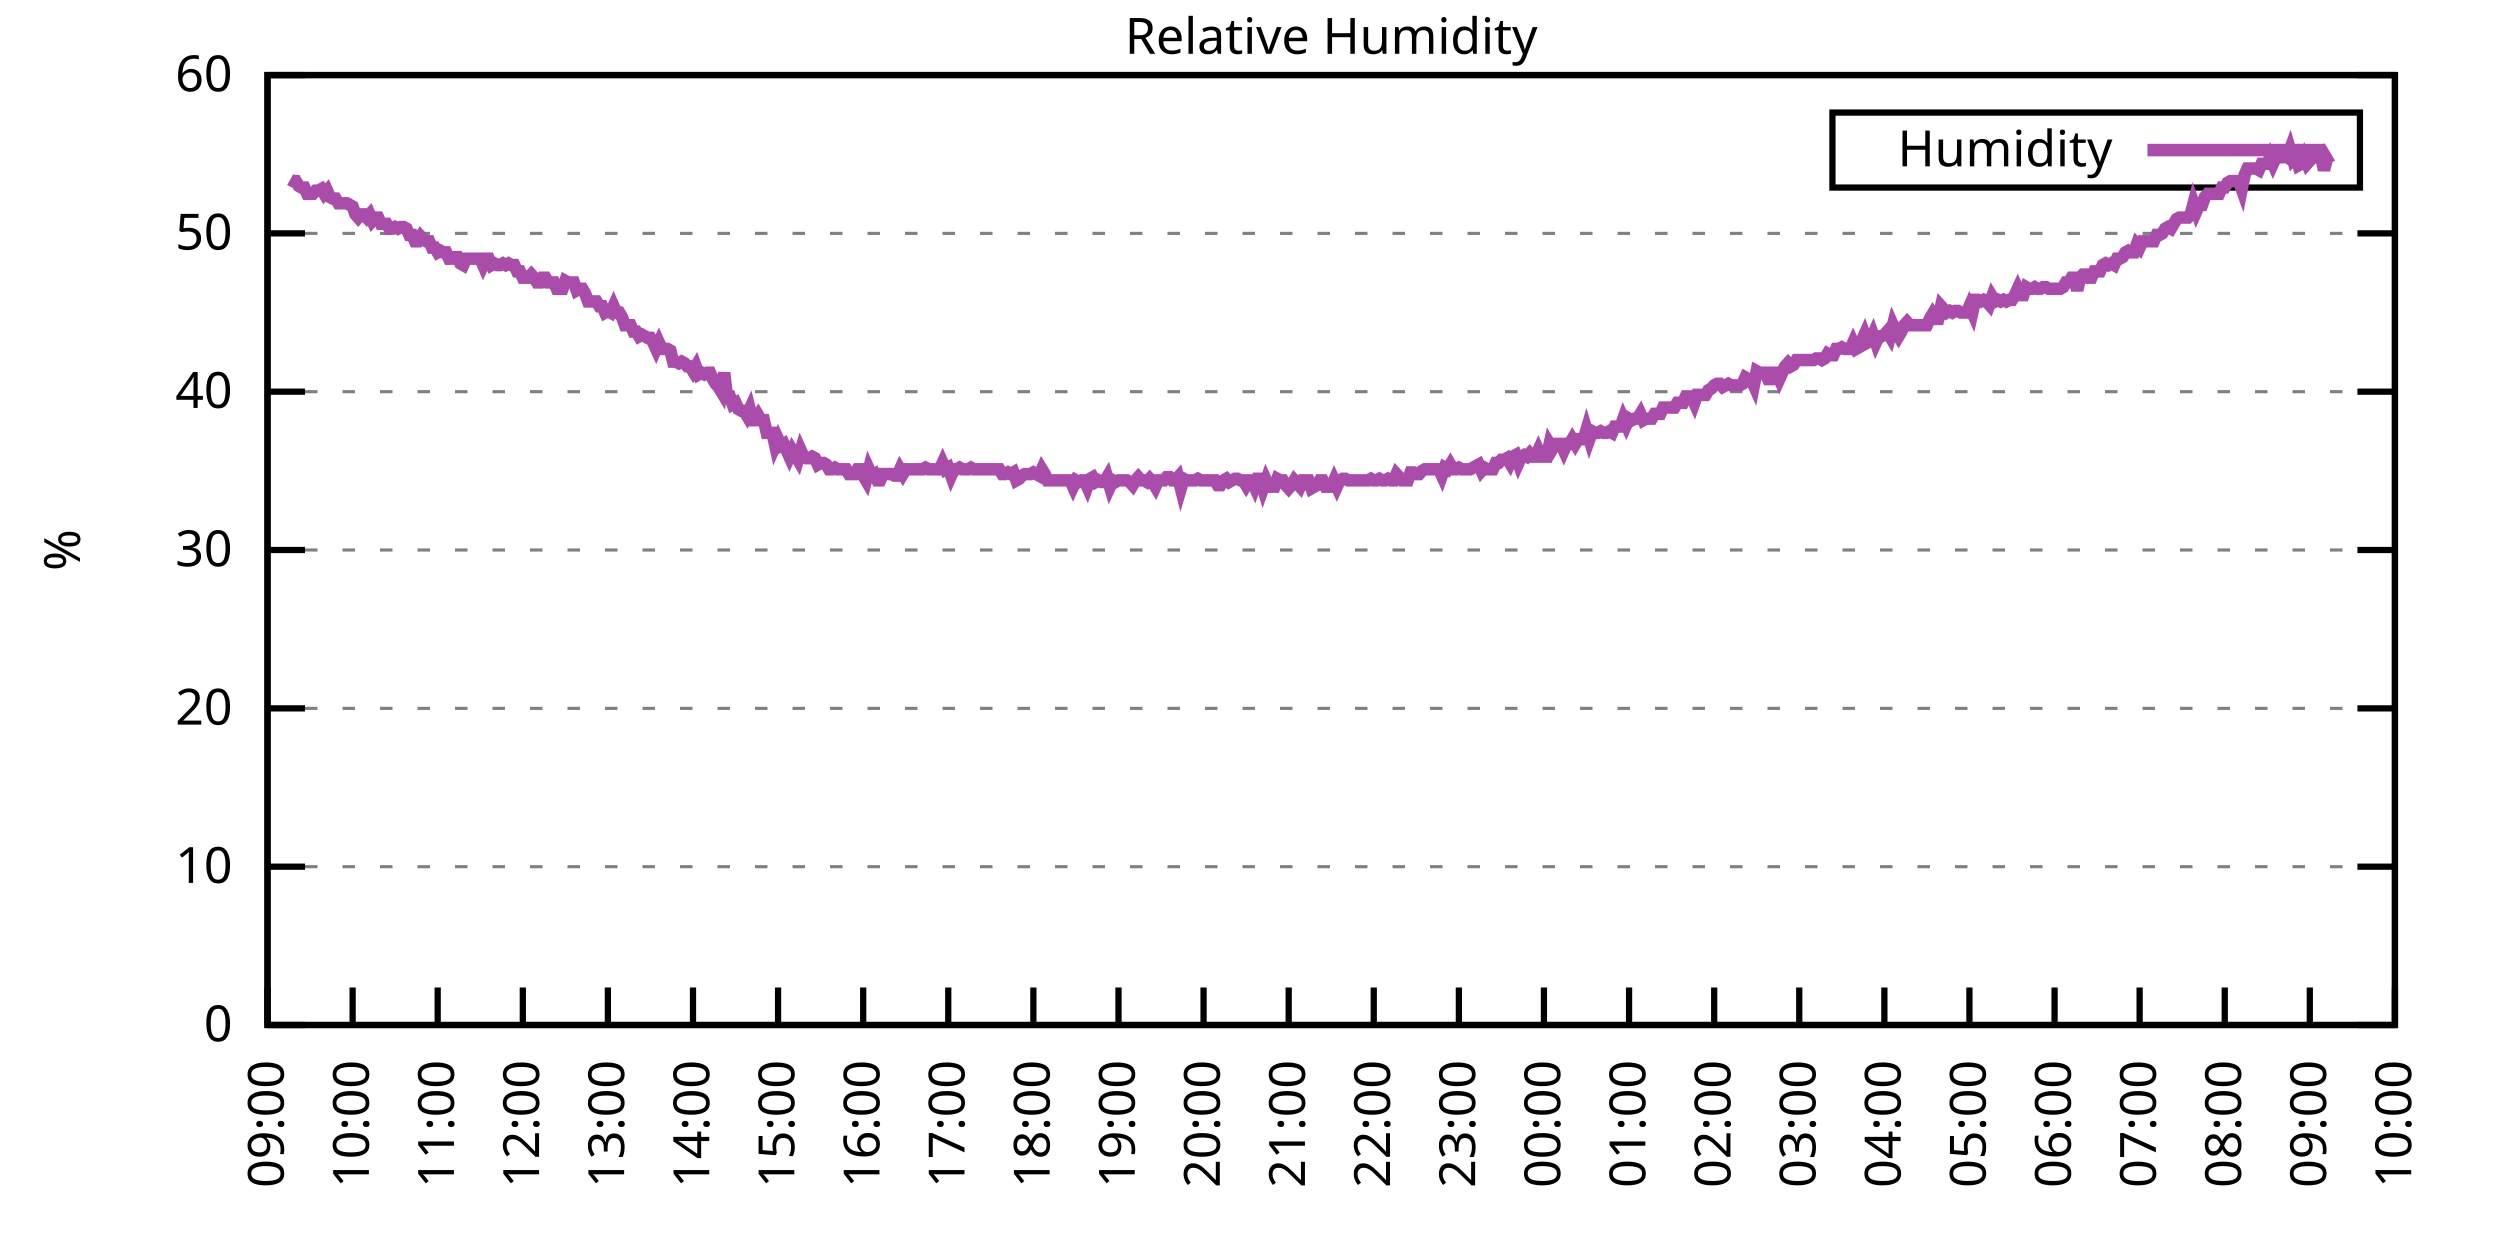
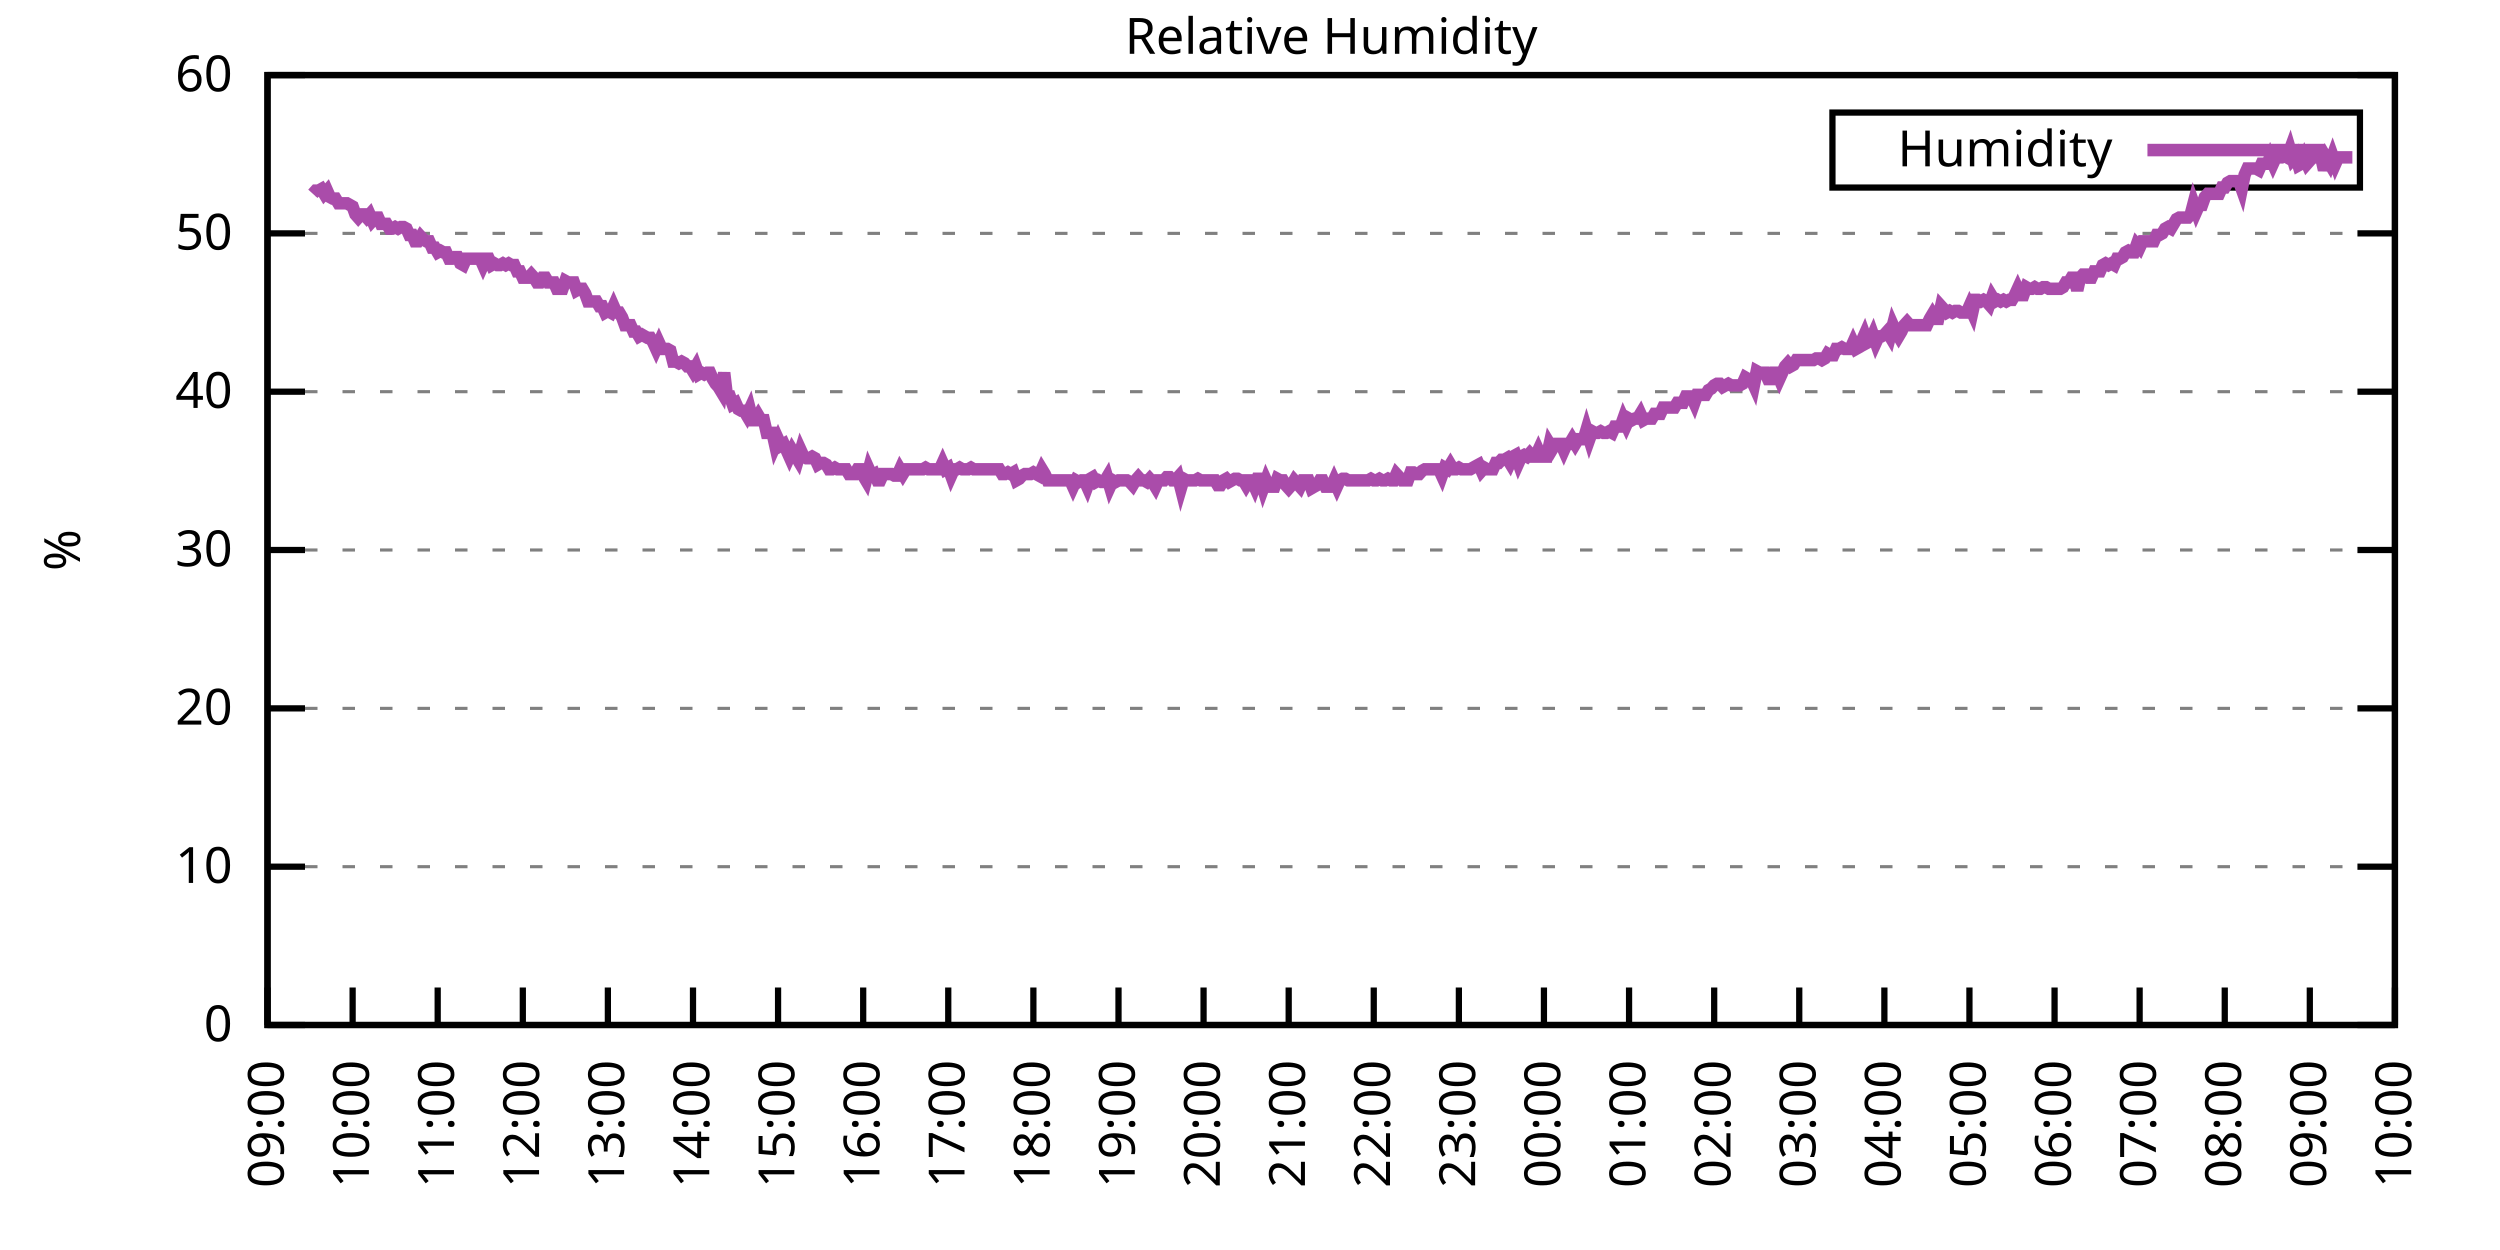
<svg xmlns="http://www.w3.org/2000/svg" xmlns:xlink="http://www.w3.org/1999/xlink" width="400" height="200" viewBox="0 0 400 200">
  <g id="gnuplot_canvas">
    <rect x="0" y="0" width="400" height="200" fill="none" />
    <defs>
      <circle id="gpDot" r="0.5" stroke-width="0.5" stroke="currentColor" />
      <path id="gpPt0" stroke-width="0.333" stroke="currentColor" d="M-1,0 h2 M0,-1 v2" />
      <path id="gpPt1" stroke-width="0.333" stroke="currentColor" d="M-1,-1 L1,1 M1,-1 L-1,1" />
      <path id="gpPt2" stroke-width="0.333" stroke="currentColor" d="M-1,0 L1,0 M0,-1 L0,1 M-1,-1 L1,1 M-1,1 L1,-1" />
      <rect id="gpPt3" stroke-width="0.333" stroke="currentColor" x="-1" y="-1" width="2" height="2" />
      <rect id="gpPt4" stroke-width="0.333" stroke="currentColor" fill="currentColor" x="-1" y="-1" width="2" height="2" />
      <circle id="gpPt5" stroke-width="0.333" stroke="currentColor" cx="0" cy="0" r="1" />
      <use xlink:href="#gpPt5" id="gpPt6" fill="currentColor" stroke="none" />
      <path id="gpPt7" stroke-width="0.333" stroke="currentColor" d="M0,-1.33 L-1.33,0.67 L1.33,0.67 z" />
      <use xlink:href="#gpPt7" id="gpPt8" fill="currentColor" stroke="none" />
      <use xlink:href="#gpPt7" id="gpPt9" stroke="currentColor" transform="rotate(180)" />
      <use xlink:href="#gpPt9" id="gpPt10" fill="currentColor" stroke="none" />
      <use xlink:href="#gpPt3" id="gpPt11" stroke="currentColor" transform="rotate(45)" />
      <use xlink:href="#gpPt11" id="gpPt12" fill="currentColor" stroke="none" />
      <path id="gpPt13" stroke-width="0.333" stroke="currentColor" d="M0,1.330 L1.265,0.411 L0.782,-1.067 L-0.782,-1.076 L-1.265,0.411 z" />
      <use xlink:href="#gpPt13" id="gpPt14" fill="currentColor" stroke="none" />
      <filter id="textbox" filterUnits="objectBoundingBox" x="0" y="0" height="1" width="1">
        <feFlood flood-color="white" flood-opacity="1" result="bgnd" />
        <feComposite in="SourceGraphic" in2="bgnd" operator="atop" />
      </filter>
      <filter id="greybox" filterUnits="objectBoundingBox" x="0" y="0" height="1" width="1">
        <feFlood flood-color="lightgrey" flood-opacity="1" result="grey" />
        <feComposite in="SourceGraphic" in2="grey" operator="atop" />
      </filter>
    </defs>
    <g fill="none" color="white" stroke="currentColor" stroke-width="1.00" stroke-linecap="butt" stroke-linejoin="miter">
</g>
    <g fill="none" color="black" stroke="currentColor" stroke-width="1.00" stroke-linecap="butt" stroke-linejoin="miter">
      <g stroke="none" shape-rendering="crispEdges">
        <polygon fill="rgb(255, 255, 255)" points="42.80,164.00 383.18,164.00 383.18,12.02 42.80,12.02 " />
      </g>
    </g>
    <g fill="none" color="black" stroke="currentColor" stroke-width="1.00" stroke-linecap="butt" stroke-linejoin="miter">
</g>
    <g fill="none" color="black" stroke="black" stroke-width="0.50" stroke-linecap="butt" stroke-linejoin="miter">
</g>
    <g fill="none" color="gray" stroke="currentColor" stroke-width="0.50" stroke-linecap="butt" stroke-linejoin="miter">
      <path stroke="gray" stroke-dasharray="2,4" class="gridline" d="M42.80,164.00 L383.19,164.00  " />
    </g>
    <g fill="none" color="gray" stroke="gray" stroke-width="1.00" stroke-linecap="butt" stroke-linejoin="miter">
</g>
    <g fill="none" color="black" stroke="currentColor" stroke-width="1.00" stroke-linecap="butt" stroke-linejoin="miter">
      <path stroke="black" d="M42.80,164.00 L48.80,164.00 M383.19,164.00 L377.19,164.00  " />
      <g transform="translate(37.20,166.60)" stroke="none" fill="black" font-family="Sans" font-size="8.00" text-anchor="end">
        <text>
          <tspan font-family="Sans"> 0</tspan>
        </text>
      </g>
    </g>
    <g fill="none" color="black" stroke="currentColor" stroke-width="1.00" stroke-linecap="butt" stroke-linejoin="miter">
</g>
    <g fill="none" color="black" stroke="black" stroke-width="0.50" stroke-linecap="butt" stroke-linejoin="miter">
</g>
    <g fill="none" color="gray" stroke="currentColor" stroke-width="0.50" stroke-linecap="butt" stroke-linejoin="miter">
      <path stroke="gray" stroke-dasharray="2,4" class="gridline" d="M42.80,138.67 L383.19,138.67  " />
    </g>
    <g fill="none" color="gray" stroke="gray" stroke-width="1.00" stroke-linecap="butt" stroke-linejoin="miter">
</g>
    <g fill="none" color="black" stroke="currentColor" stroke-width="1.00" stroke-linecap="butt" stroke-linejoin="miter">
      <path stroke="black" d="M42.80,138.67 L48.80,138.67 M383.19,138.67 L377.19,138.67  " />
      <g transform="translate(37.20,141.27)" stroke="none" fill="black" font-family="Sans" font-size="8.00" text-anchor="end">
        <text>
          <tspan font-family="Sans"> 10</tspan>
        </text>
      </g>
    </g>
    <g fill="none" color="black" stroke="currentColor" stroke-width="1.00" stroke-linecap="butt" stroke-linejoin="miter">
</g>
    <g fill="none" color="black" stroke="black" stroke-width="0.50" stroke-linecap="butt" stroke-linejoin="miter">
</g>
    <g fill="none" color="gray" stroke="currentColor" stroke-width="0.50" stroke-linecap="butt" stroke-linejoin="miter">
      <path stroke="gray" stroke-dasharray="2,4" class="gridline" d="M42.80,113.34 L383.19,113.34  " />
    </g>
    <g fill="none" color="gray" stroke="gray" stroke-width="1.00" stroke-linecap="butt" stroke-linejoin="miter">
</g>
    <g fill="none" color="black" stroke="currentColor" stroke-width="1.00" stroke-linecap="butt" stroke-linejoin="miter">
      <path stroke="black" d="M42.80,113.34 L48.80,113.34 M383.19,113.34 L377.19,113.34  " />
      <g transform="translate(37.20,115.94)" stroke="none" fill="black" font-family="Sans" font-size="8.00" text-anchor="end">
        <text>
          <tspan font-family="Sans"> 20</tspan>
        </text>
      </g>
    </g>
    <g fill="none" color="black" stroke="currentColor" stroke-width="1.00" stroke-linecap="butt" stroke-linejoin="miter">
</g>
    <g fill="none" color="black" stroke="black" stroke-width="0.50" stroke-linecap="butt" stroke-linejoin="miter">
</g>
    <g fill="none" color="gray" stroke="currentColor" stroke-width="0.50" stroke-linecap="butt" stroke-linejoin="miter">
      <path stroke="gray" stroke-dasharray="2,4" class="gridline" d="M42.80,88.00 L383.19,88.00  " />
    </g>
    <g fill="none" color="gray" stroke="gray" stroke-width="1.00" stroke-linecap="butt" stroke-linejoin="miter">
</g>
    <g fill="none" color="black" stroke="currentColor" stroke-width="1.00" stroke-linecap="butt" stroke-linejoin="miter">
      <path stroke="black" d="M42.80,88.00 L48.80,88.00 M383.19,88.00 L377.19,88.00  " />
      <g transform="translate(37.20,90.60)" stroke="none" fill="black" font-family="Sans" font-size="8.00" text-anchor="end">
        <text>
          <tspan font-family="Sans"> 30</tspan>
        </text>
      </g>
    </g>
    <g fill="none" color="black" stroke="currentColor" stroke-width="1.00" stroke-linecap="butt" stroke-linejoin="miter">
</g>
    <g fill="none" color="black" stroke="black" stroke-width="0.50" stroke-linecap="butt" stroke-linejoin="miter">
</g>
    <g fill="none" color="gray" stroke="currentColor" stroke-width="0.50" stroke-linecap="butt" stroke-linejoin="miter">
      <path stroke="gray" stroke-dasharray="2,4" class="gridline" d="M42.80,62.67 L383.19,62.67  " />
    </g>
    <g fill="none" color="gray" stroke="gray" stroke-width="1.00" stroke-linecap="butt" stroke-linejoin="miter">
</g>
    <g fill="none" color="black" stroke="currentColor" stroke-width="1.00" stroke-linecap="butt" stroke-linejoin="miter">
      <path stroke="black" d="M42.80,62.67 L48.80,62.67 M383.19,62.67 L377.19,62.67  " />
      <g transform="translate(37.20,65.27)" stroke="none" fill="black" font-family="Sans" font-size="8.00" text-anchor="end">
        <text>
          <tspan font-family="Sans"> 40</tspan>
        </text>
      </g>
    </g>
    <g fill="none" color="black" stroke="currentColor" stroke-width="1.00" stroke-linecap="butt" stroke-linejoin="miter">
</g>
    <g fill="none" color="black" stroke="black" stroke-width="0.50" stroke-linecap="butt" stroke-linejoin="miter">
</g>
    <g fill="none" color="gray" stroke="currentColor" stroke-width="0.50" stroke-linecap="butt" stroke-linejoin="miter">
      <path stroke="gray" stroke-dasharray="2,4" class="gridline" d="M42.80,37.34 L383.19,37.34  " />
    </g>
    <g fill="none" color="gray" stroke="gray" stroke-width="1.00" stroke-linecap="butt" stroke-linejoin="miter">
</g>
    <g fill="none" color="black" stroke="currentColor" stroke-width="1.00" stroke-linecap="butt" stroke-linejoin="miter">
      <path stroke="black" d="M42.80,37.34 L48.80,37.34 M383.19,37.34 L377.19,37.34  " />
      <g transform="translate(37.20,39.94)" stroke="none" fill="black" font-family="Sans" font-size="8.00" text-anchor="end">
        <text>
          <tspan font-family="Sans"> 50</tspan>
        </text>
      </g>
    </g>
    <g fill="none" color="black" stroke="currentColor" stroke-width="1.00" stroke-linecap="butt" stroke-linejoin="miter">
</g>
    <g fill="none" color="black" stroke="black" stroke-width="0.50" stroke-linecap="butt" stroke-linejoin="miter">
</g>
    <g fill="none" color="gray" stroke="currentColor" stroke-width="0.50" stroke-linecap="butt" stroke-linejoin="miter">
      <path stroke="gray" stroke-dasharray="2,4" class="gridline" d="M42.80,12.01 L383.19,12.01  " />
    </g>
    <g fill="none" color="gray" stroke="gray" stroke-width="1.00" stroke-linecap="butt" stroke-linejoin="miter">
</g>
    <g fill="none" color="black" stroke="currentColor" stroke-width="1.00" stroke-linecap="butt" stroke-linejoin="miter">
      <path stroke="black" d="M42.80,12.01 L48.80,12.01 M383.19,12.01 L377.19,12.01  " />
      <g transform="translate(37.20,14.61)" stroke="none" fill="black" font-family="Sans" font-size="8.00" text-anchor="end">
        <text>
          <tspan font-family="Sans"> 60</tspan>
        </text>
      </g>
    </g>
    <g fill="none" color="black" stroke="currentColor" stroke-width="1.00" stroke-linecap="butt" stroke-linejoin="miter">
      <path stroke="black" d="M42.80,164.00 L42.80,158.00  " />
      <g transform="translate(45.40,169.60) rotate(270.00)" stroke="none" fill="black" font-family="Sans" font-size="8.00" text-anchor="end">
        <text>
          <tspan font-family="Sans">09:00</tspan>
        </text>
      </g>
    </g>
    <g fill="none" color="black" stroke="currentColor" stroke-width="1.00" stroke-linecap="butt" stroke-linejoin="miter">
      <path stroke="black" d="M56.42,164.00 L56.42,158.00  " />
      <g transform="translate(59.02,169.60) rotate(270.00)" stroke="none" fill="black" font-family="Sans" font-size="8.00" text-anchor="end">
        <text>
          <tspan font-family="Sans">10:00</tspan>
        </text>
      </g>
    </g>
    <g fill="none" color="black" stroke="currentColor" stroke-width="1.00" stroke-linecap="butt" stroke-linejoin="miter">
      <path stroke="black" d="M70.03,164.00 L70.03,158.00  " />
      <g transform="translate(72.63,169.60) rotate(270.00)" stroke="none" fill="black" font-family="Sans" font-size="8.00" text-anchor="end">
        <text>
          <tspan font-family="Sans">11:00</tspan>
        </text>
      </g>
    </g>
    <g fill="none" color="black" stroke="currentColor" stroke-width="1.00" stroke-linecap="butt" stroke-linejoin="miter">
      <path stroke="black" d="M83.65,164.00 L83.65,158.00  " />
      <g transform="translate(86.25,169.60) rotate(270.00)" stroke="none" fill="black" font-family="Sans" font-size="8.00" text-anchor="end">
        <text>
          <tspan font-family="Sans">12:00</tspan>
        </text>
      </g>
    </g>
    <g fill="none" color="black" stroke="currentColor" stroke-width="1.00" stroke-linecap="butt" stroke-linejoin="miter">
      <path stroke="black" d="M97.26,164.00 L97.26,158.00  " />
      <g transform="translate(99.86,169.60) rotate(270.00)" stroke="none" fill="black" font-family="Sans" font-size="8.00" text-anchor="end">
        <text>
          <tspan font-family="Sans">13:00</tspan>
        </text>
      </g>
    </g>
    <g fill="none" color="black" stroke="currentColor" stroke-width="1.00" stroke-linecap="butt" stroke-linejoin="miter">
      <path stroke="black" d="M110.88,164.00 L110.88,158.00  " />
      <g transform="translate(113.48,169.60) rotate(270.00)" stroke="none" fill="black" font-family="Sans" font-size="8.00" text-anchor="end">
        <text>
          <tspan font-family="Sans">14:00</tspan>
        </text>
      </g>
    </g>
    <g fill="none" color="black" stroke="currentColor" stroke-width="1.00" stroke-linecap="butt" stroke-linejoin="miter">
      <path stroke="black" d="M124.49,164.00 L124.49,158.00  " />
      <g transform="translate(127.09,169.60) rotate(270.00)" stroke="none" fill="black" font-family="Sans" font-size="8.00" text-anchor="end">
        <text>
          <tspan font-family="Sans">15:00</tspan>
        </text>
      </g>
    </g>
    <g fill="none" color="black" stroke="currentColor" stroke-width="1.00" stroke-linecap="butt" stroke-linejoin="miter">
      <path stroke="black" d="M138.11,164.00 L138.11,158.00  " />
      <g transform="translate(140.71,169.60) rotate(270.00)" stroke="none" fill="black" font-family="Sans" font-size="8.00" text-anchor="end">
        <text>
          <tspan font-family="Sans">16:00</tspan>
        </text>
      </g>
    </g>
    <g fill="none" color="black" stroke="currentColor" stroke-width="1.00" stroke-linecap="butt" stroke-linejoin="miter">
      <path stroke="black" d="M151.72,164.00 L151.72,158.00  " />
      <g transform="translate(154.32,169.60) rotate(270.00)" stroke="none" fill="black" font-family="Sans" font-size="8.00" text-anchor="end">
        <text>
          <tspan font-family="Sans">17:00</tspan>
        </text>
      </g>
    </g>
    <g fill="none" color="black" stroke="currentColor" stroke-width="1.00" stroke-linecap="butt" stroke-linejoin="miter">
      <path stroke="black" d="M165.34,164.00 L165.34,158.00  " />
      <g transform="translate(167.94,169.60) rotate(270.00)" stroke="none" fill="black" font-family="Sans" font-size="8.00" text-anchor="end">
        <text>
          <tspan font-family="Sans">18:00</tspan>
        </text>
      </g>
    </g>
    <g fill="none" color="black" stroke="currentColor" stroke-width="1.00" stroke-linecap="butt" stroke-linejoin="miter">
      <path stroke="black" d="M178.96,164.00 L178.96,158.00  " />
      <g transform="translate(181.56,169.60) rotate(270.00)" stroke="none" fill="black" font-family="Sans" font-size="8.00" text-anchor="end">
        <text>
          <tspan font-family="Sans">19:00</tspan>
        </text>
      </g>
    </g>
    <g fill="none" color="black" stroke="currentColor" stroke-width="1.00" stroke-linecap="butt" stroke-linejoin="miter">
      <path stroke="black" d="M192.57,164.00 L192.57,158.00  " />
      <g transform="translate(195.17,169.60) rotate(270.00)" stroke="none" fill="black" font-family="Sans" font-size="8.00" text-anchor="end">
        <text>
          <tspan font-family="Sans">20:00</tspan>
        </text>
      </g>
    </g>
    <g fill="none" color="black" stroke="currentColor" stroke-width="1.00" stroke-linecap="butt" stroke-linejoin="miter">
      <path stroke="black" d="M206.19,164.00 L206.19,158.00  " />
      <g transform="translate(208.79,169.60) rotate(270.00)" stroke="none" fill="black" font-family="Sans" font-size="8.00" text-anchor="end">
        <text>
          <tspan font-family="Sans">21:00</tspan>
        </text>
      </g>
    </g>
    <g fill="none" color="black" stroke="currentColor" stroke-width="1.00" stroke-linecap="butt" stroke-linejoin="miter">
      <path stroke="black" d="M219.80,164.00 L219.80,158.00  " />
      <g transform="translate(222.40,169.60) rotate(270.00)" stroke="none" fill="black" font-family="Sans" font-size="8.00" text-anchor="end">
        <text>
          <tspan font-family="Sans">22:00</tspan>
        </text>
      </g>
    </g>
    <g fill="none" color="black" stroke="currentColor" stroke-width="1.00" stroke-linecap="butt" stroke-linejoin="miter">
      <path stroke="black" d="M233.42,164.00 L233.42,158.00  " />
      <g transform="translate(236.02,169.60) rotate(270.00)" stroke="none" fill="black" font-family="Sans" font-size="8.00" text-anchor="end">
        <text>
          <tspan font-family="Sans">23:00</tspan>
        </text>
      </g>
    </g>
    <g fill="none" color="black" stroke="currentColor" stroke-width="1.00" stroke-linecap="butt" stroke-linejoin="miter">
      <path stroke="black" d="M247.03,164.00 L247.03,158.00  " />
      <g transform="translate(249.63,169.60) rotate(270.00)" stroke="none" fill="black" font-family="Sans" font-size="8.00" text-anchor="end">
        <text>
          <tspan font-family="Sans">00:00</tspan>
        </text>
      </g>
    </g>
    <g fill="none" color="black" stroke="currentColor" stroke-width="1.00" stroke-linecap="butt" stroke-linejoin="miter">
      <path stroke="black" d="M260.65,164.00 L260.65,158.00  " />
      <g transform="translate(263.25,169.60) rotate(270.00)" stroke="none" fill="black" font-family="Sans" font-size="8.00" text-anchor="end">
        <text>
          <tspan font-family="Sans">01:00</tspan>
        </text>
      </g>
    </g>
    <g fill="none" color="black" stroke="currentColor" stroke-width="1.00" stroke-linecap="butt" stroke-linejoin="miter">
      <path stroke="black" d="M274.27,164.00 L274.27,158.00  " />
      <g transform="translate(276.87,169.60) rotate(270.00)" stroke="none" fill="black" font-family="Sans" font-size="8.00" text-anchor="end">
        <text>
          <tspan font-family="Sans">02:00</tspan>
        </text>
      </g>
    </g>
    <g fill="none" color="black" stroke="currentColor" stroke-width="1.00" stroke-linecap="butt" stroke-linejoin="miter">
      <path stroke="black" d="M287.88,164.00 L287.88,158.00  " />
      <g transform="translate(290.48,169.60) rotate(270.00)" stroke="none" fill="black" font-family="Sans" font-size="8.00" text-anchor="end">
        <text>
          <tspan font-family="Sans">03:00</tspan>
        </text>
      </g>
    </g>
    <g fill="none" color="black" stroke="currentColor" stroke-width="1.00" stroke-linecap="butt" stroke-linejoin="miter">
      <path stroke="black" d="M301.50,164.00 L301.50,158.00  " />
      <g transform="translate(304.10,169.60) rotate(270.00)" stroke="none" fill="black" font-family="Sans" font-size="8.00" text-anchor="end">
        <text>
          <tspan font-family="Sans">04:00</tspan>
        </text>
      </g>
    </g>
    <g fill="none" color="black" stroke="currentColor" stroke-width="1.00" stroke-linecap="butt" stroke-linejoin="miter">
      <path stroke="black" d="M315.11,164.00 L315.11,158.00  " />
      <g transform="translate(317.71,169.60) rotate(270.00)" stroke="none" fill="black" font-family="Sans" font-size="8.00" text-anchor="end">
        <text>
          <tspan font-family="Sans">05:00</tspan>
        </text>
      </g>
    </g>
    <g fill="none" color="black" stroke="currentColor" stroke-width="1.00" stroke-linecap="butt" stroke-linejoin="miter">
      <path stroke="black" d="M328.73,164.00 L328.73,158.00  " />
      <g transform="translate(331.33,169.60) rotate(270.00)" stroke="none" fill="black" font-family="Sans" font-size="8.00" text-anchor="end">
        <text>
          <tspan font-family="Sans">06:00</tspan>
        </text>
      </g>
    </g>
    <g fill="none" color="black" stroke="currentColor" stroke-width="1.00" stroke-linecap="butt" stroke-linejoin="miter">
      <path stroke="black" d="M342.34,164.00 L342.34,158.00  " />
      <g transform="translate(344.94,169.60) rotate(270.00)" stroke="none" fill="black" font-family="Sans" font-size="8.00" text-anchor="end">
        <text>
          <tspan font-family="Sans">07:00</tspan>
        </text>
      </g>
    </g>
    <g fill="none" color="black" stroke="currentColor" stroke-width="1.00" stroke-linecap="butt" stroke-linejoin="miter">
      <path stroke="black" d="M355.96,164.00 L355.96,158.00  " />
      <g transform="translate(358.56,169.60) rotate(270.00)" stroke="none" fill="black" font-family="Sans" font-size="8.00" text-anchor="end">
        <text>
          <tspan font-family="Sans">08:00</tspan>
        </text>
      </g>
    </g>
    <g fill="none" color="black" stroke="currentColor" stroke-width="1.00" stroke-linecap="butt" stroke-linejoin="miter">
      <path stroke="black" d="M369.57,164.00 L369.57,158.00  " />
      <g transform="translate(372.17,169.60) rotate(270.00)" stroke="none" fill="black" font-family="Sans" font-size="8.00" text-anchor="end">
        <text>
          <tspan font-family="Sans">09:00</tspan>
        </text>
      </g>
    </g>
    <g fill="none" color="black" stroke="currentColor" stroke-width="1.00" stroke-linecap="butt" stroke-linejoin="miter">
      <path stroke="black" d="M383.19,164.00 L383.19,158.00  " />
      <g transform="translate(385.79,169.60) rotate(270.00)" stroke="none" fill="black" font-family="Sans" font-size="8.00" text-anchor="end">
        <text>
          <tspan font-family="Sans">10:00</tspan>
        </text>
      </g>
    </g>
    <g fill="none" color="black" stroke="currentColor" stroke-width="1.00" stroke-linecap="butt" stroke-linejoin="miter">
</g>
    <g fill="none" color="black" stroke="currentColor" stroke-width="1.00" stroke-linecap="butt" stroke-linejoin="miter">
      <path stroke="black" d="M42.80,12.01 L42.80,164.00 L383.19,164.00 L383.19,12.01 L42.80,12.01 Z  " />
    </g>
    <g fill="none" color="black" stroke="currentColor" stroke-width="1.00" stroke-linecap="butt" stroke-linejoin="miter">
</g>
    <g fill="none" color="black" stroke="currentColor" stroke-width="1.00" stroke-linecap="butt" stroke-linejoin="miter">
      <path stroke="black" d="M293.19,30.01 L293.19,18.01 L377.59,18.01 L377.59,30.01 L293.19,30.01 Z  " />
    </g>
    <g id="Relative_Humidity_plot_1">
      <g fill="none" color="white" stroke="black" stroke-width="2.00" stroke-linecap="butt" stroke-linejoin="miter">
</g>
      <g fill="none" color="black" stroke="currentColor" stroke-width="2.00" stroke-linecap="butt" stroke-linejoin="miter">
        <g transform="translate(337.99,26.61)" stroke="none" fill="black" font-family="Sans" font-size="8.00" text-anchor="end">
          <text>
            <tspan font-family="Sans">Humidity</tspan>
          </text>
        </g>
      </g>
      <g fill="none" color="black" stroke="currentColor" stroke-width="2.00" stroke-linecap="butt" stroke-linejoin="miter">
-         <path stroke="rgb(170,  76, 170)" d="M343.59,24.01 L371.99,24.01 M46.43,28.73 L46.88,28.98 L47.34,28.98 L47.79,29.74 L48.25,30.00 L48.70,30.00   L49.15,31.01 L49.61,31.01 L50.06,31.01 L50.52,30.50 L50.97,30.50 L51.42,30.25 L51.88,31.01 L52.33,30.50   L52.78,31.52 L53.24,31.77 L53.69,31.77 L54.15,32.53 L54.60,32.53 L55.05,32.53 L55.51,32.53 L55.96,32.78   L56.42,33.04 L56.87,34.30 L57.32,34.81 L57.78,34.30 L58.23,34.30 L58.68,34.81 L59.14,34.30 L59.59,35.32   L60.05,34.81 L60.50,34.81 L60.95,35.82 L61.41,35.82 L61.86,35.82 L62.32,36.58 L62.77,36.58 L63.22,36.33   L63.68,36.58 L64.13,36.33 L64.58,36.33 L65.04,36.58 L65.49,37.59 L65.95,37.59 L66.40,38.61 L66.85,38.61   L67.31,37.85 L67.76,38.35 L68.22,38.61 L68.67,38.61 L69.12,39.62 L69.58,39.62 L70.03,40.38 L70.49,40.13   L70.94,40.38 L71.39,40.38 L71.85,41.39 L72.30,41.39 L72.75,41.14 L73.21,41.14 L73.66,42.15 L74.12,42.41   L74.57,41.39 L75.02,41.39 L75.48,41.39 L75.93,41.39 L76.39,41.39 L76.84,41.39 L77.29,42.41 L77.75,41.39   L78.20,41.39 L78.65,42.41 L79.11,42.15 L79.56,42.41 L80.02,42.41 L80.47,42.15 L80.92,42.41 L81.38,42.15   L81.83,42.41 L82.29,42.41 L82.74,43.42 L83.19,43.42 L83.65,44.43 L84.10,44.43 L84.55,44.43 L85.01,43.93   L85.46,44.43 L85.92,45.19 L86.37,45.19 L86.82,44.43 L87.28,44.43 L87.73,45.19 L88.19,45.19 L88.64,45.19   L89.09,46.21 L89.55,46.21 L90.00,46.21 L90.45,44.94 L90.91,45.19 L91.36,45.19 L91.82,45.19 L92.27,46.46   L92.72,46.21 L93.18,46.21 L93.63,46.97 L94.09,48.23 L94.54,48.23 L94.99,48.23 L95.45,48.23 L95.90,48.99   L96.35,48.99 L96.81,50.01 L97.26,49.75 L97.72,50.01 L98.17,48.99 L98.62,50.01 L99.08,50.01 L99.53,50.77   L99.99,52.03 L100.44,52.03 L100.89,52.03 L101.35,53.05 L101.80,53.05 L102.25,53.81 L102.71,53.55 L103.16,53.81   L103.62,54.06 L104.07,54.06 L104.52,54.82 L104.98,55.83 L105.43,54.82 L105.89,55.83 L106.34,55.83 L106.79,55.83   L107.25,56.09 L107.70,57.86 L108.15,57.86 L108.61,58.11 L109.06,57.86 L109.52,58.11 L109.97,58.62 L110.42,58.62   L110.88,59.38 L111.33,58.62 L111.79,59.89 L112.24,59.63 L112.69,59.89 L113.15,59.63 L113.60,59.63 L114.05,60.65   L114.51,61.41 L114.96,61.91 L115.42,62.67 L115.87,59.63 L116.32,63.43 L116.78,63.43 L117.23,64.70 L117.69,64.45   L118.14,65.46 L118.59,65.71 L119.05,65.71 L119.50,66.47 L119.96,65.46 L120.41,67.23 L120.86,67.23 L121.32,66.47   L121.77,67.23 L122.22,67.23 L122.68,69.26 L123.13,69.26 L123.59,69.26 L124.04,71.29 L124.49,70.27 L124.95,71.29   L125.40,71.03 L125.86,72.05 L126.31,73.06 L126.76,72.05 L127.22,72.81 L127.67,73.57 L128.12,72.05 L128.58,73.06   L129.03,73.31 L129.49,73.31 L129.94,73.06 L130.39,73.31 L130.85,74.33 L131.30,74.07 L131.76,74.07 L132.21,74.33   L132.66,75.09 L133.12,75.09 L133.57,74.83 L134.02,75.09 L134.48,75.09 L134.93,75.09 L135.39,75.09 L135.84,75.85   L136.29,75.85 L136.75,75.85 L137.20,75.09 L137.66,75.09 L138.11,76.10 L138.56,76.86 L139.02,75.09 L139.47,76.10   L139.92,75.85 L140.38,76.86 L140.83,76.86 L141.29,75.85 L141.74,75.85 L142.19,75.85 L142.65,75.85 L143.10,76.10   L143.56,76.10 L144.01,75.09 L144.46,75.85 L144.92,75.09 L145.37,75.09 L145.82,75.09 L146.28,75.09 L146.73,75.09   L147.19,75.09 L147.64,75.09 L148.09,74.83 L148.55,75.09 L149.00,75.09 L149.46,75.09 L149.91,75.09 L150.36,75.09   L150.82,74.07 L151.27,75.09 L151.72,74.83 L152.18,76.10 L152.63,75.09 L153.09,75.09 L153.54,74.83 L153.99,75.09   L154.45,75.09 L154.90,75.09 L155.36,74.83 L155.81,75.09 L156.26,75.09 L156.72,75.09 L157.17,75.09 L157.62,75.09   L158.08,75.09 L158.53,75.09 L158.99,75.09 L159.44,75.09 L159.89,75.09 L160.35,75.85 L160.80,75.85 L161.26,75.59   L161.71,75.85 L162.16,75.59 L162.62,76.86 L163.07,76.61 L163.52,76.10 L163.98,75.85 L164.43,75.85 L164.89,75.85   L165.34,75.59 L165.79,75.85 L166.25,76.10 L166.70,75.09 L167.16,75.85 L167.61,76.86 L168.06,76.86 L168.52,76.86   L168.97,76.86 L169.43,76.86 L169.88,76.86 L170.33,76.86 L170.79,76.86 L171.24,76.86 L171.69,77.87 L172.15,76.86   L172.60,77.11 L173.06,76.86 L173.51,76.86 L173.96,77.87 L174.42,76.61 L174.87,76.35 L175.33,77.11 L175.78,76.86   L176.23,77.11 L176.69,77.11 L177.14,76.35 L177.59,77.87 L178.05,76.86 L178.50,77.11 L178.96,76.86 L179.41,76.86   L179.86,76.86 L180.32,76.86 L180.77,77.11 L181.23,77.62 L181.68,76.86 L182.13,76.35 L182.59,76.86 L183.04,76.86   L183.49,77.11 L183.95,76.61 L184.40,77.11 L184.86,77.87 L185.31,76.86 L185.76,76.86 L186.22,76.86 L186.67,76.35   L187.13,76.35 L187.58,76.86 L188.03,76.86 L188.49,76.35 L188.94,78.13 L189.39,76.61 L189.85,76.86 L190.30,76.86   L190.76,76.86 L191.21,76.86 L191.66,76.61 L192.12,76.86 L192.57,76.86 L193.03,76.86 L193.48,76.86 L193.93,76.86   L194.39,76.86 L194.84,77.62 L195.29,77.62 L195.75,76.86 L196.20,76.61 L196.66,77.11 L197.11,76.86 L197.56,76.61   L198.02,76.61 L198.47,76.86 L198.93,76.86 L199.38,77.62 L199.83,76.86 L200.29,76.86 L200.74,77.87 L201.19,76.61   L201.65,76.61 L202.10,78.13 L202.56,76.86 L203.01,77.87 L203.46,77.87 L203.92,77.87 L204.37,76.61 L204.83,76.86   L205.28,76.86 L205.73,77.62 L206.19,78.13 L206.64,77.62 L207.09,76.86 L207.55,77.37 L208.00,77.87 L208.46,76.86   L208.91,76.86 L209.36,76.86 L209.82,78.13 L210.27,77.87 L210.73,77.62 L211.18,76.86 L211.63,76.86 L212.09,77.87   L212.54,77.87 L213.00,77.87 L213.45,76.86 L213.90,77.87 L214.36,76.86 L214.81,76.61 L215.26,76.61 L215.72,76.86   L216.17,76.86 L216.63,76.86 L217.08,76.86 L217.53,76.86 L217.99,76.86 L218.44,76.86 L218.90,76.86 L219.35,76.61   L219.80,76.86 L220.26,76.86 L220.71,76.61 L221.16,76.86 L221.62,76.86 L222.07,76.61 L222.53,76.86 L222.98,76.86   L223.43,75.85 L223.89,76.35 L224.34,76.86 L224.80,76.86 L225.25,76.86 L225.70,75.59 L226.16,75.59 L226.61,75.85   L227.06,75.85 L227.52,75.34 L227.97,75.09 L228.43,75.09 L228.88,75.09 L229.33,75.09 L229.79,75.09 L230.24,75.09   L230.70,76.10 L231.15,74.83 L231.60,75.09 L232.06,74.33 L232.51,75.09 L232.96,75.09 L233.42,74.83 L233.87,75.09   L234.33,75.09 L234.78,75.09 L235.23,75.09 L235.69,74.83 L236.14,74.58 L236.60,74.33 L237.05,75.34 L237.50,74.83   L237.96,75.09 L238.41,75.09 L238.86,75.09 L239.32,74.07 L239.77,74.07 L240.23,73.57 L240.68,73.57 L241.13,73.31   L241.59,74.07 L242.04,73.06 L242.50,72.81 L242.95,74.07 L243.40,73.06 L243.86,72.81 L244.31,73.06 L244.76,72.55   L245.22,73.06 L245.67,73.06 L246.13,72.05 L246.58,73.06 L247.03,73.06 L247.49,73.06 L247.94,71.03 L248.40,71.79   L248.85,71.03 L249.30,71.03 L249.76,71.03 L250.21,72.05 L250.66,71.03 L251.12,71.03 L251.57,70.27 L252.03,71.03   L252.48,70.27 L252.93,70.27 L253.39,70.27 L253.84,68.75 L254.30,70.27 L254.75,69.01 L255.20,69.26 L255.66,69.26   L256.11,69.01 L256.56,69.26 L257.02,69.26 L257.47,69.01 L257.93,69.26 L258.38,68.25 L258.83,68.25 L259.29,68.25   L259.74,66.98 L260.20,67.99 L260.65,66.98 L261.10,67.23 L261.56,66.98 L262.01,66.98 L262.47,66.22 L262.92,67.23   L263.37,66.98 L263.83,66.98 L264.28,66.98 L264.73,66.22 L265.19,66.22 L265.64,66.22 L266.10,65.21 L266.55,65.21   L267.00,65.21 L267.46,65.21 L267.91,65.21 L268.37,64.45 L268.82,64.45 L269.27,64.45 L269.73,63.43 L270.18,63.43   L270.63,63.43 L271.09,64.45 L271.54,63.18 L272.00,63.18 L272.45,63.18 L272.90,63.18 L273.36,62.42 L273.81,62.17   L274.27,61.66 L274.72,61.41 L275.17,61.41 L275.63,61.91 L276.08,61.66 L276.53,61.41 L276.99,61.66 L277.44,61.66   L277.90,61.66 L278.35,61.66 L278.80,61.41 L279.26,60.39 L279.71,60.65 L280.17,60.65 L280.62,61.66 L281.07,59.38   L281.53,59.63 L281.98,59.63 L282.43,59.63 L282.89,60.65 L283.34,60.65 L283.80,59.63 L284.25,59.63 L284.70,60.65   L285.16,59.63 L285.61,58.62 L286.07,58.11 L286.52,58.62 L286.97,58.37 L287.43,57.61 L287.88,57.61 L288.33,57.61   L288.79,57.61 L289.24,57.61 L289.70,57.61 L290.15,57.61 L290.60,57.35 L291.06,57.35 L291.51,57.61 L291.97,57.35   L292.42,56.59 L292.87,56.85 L293.33,56.85 L293.78,55.83 L294.23,55.83 L294.69,55.58 L295.14,55.83 L295.60,55.83   L296.05,55.83 L296.50,54.82 L296.96,55.83 L297.41,55.58 L297.87,54.57 L298.32,53.55 L298.77,54.82 L299.23,54.57   L299.68,53.55 L300.13,54.82 L300.59,53.81 L301.04,53.81 L301.50,53.55 L301.95,53.05 L302.40,53.81 L302.86,52.03   L303.31,53.05 L303.77,53.81 L304.22,53.05 L304.67,52.03 L305.13,51.53 L305.58,52.03 L306.03,52.03 L306.49,52.03   L306.94,52.03 L307.40,52.03 L307.85,52.03 L308.30,52.03 L308.76,51.02 L309.21,50.26 L309.67,51.02 L310.12,51.02   L310.57,48.99 L311.03,49.50 L311.48,50.01 L311.94,49.75 L312.39,50.01 L312.84,49.75 L313.30,49.75 L313.75,50.01   L314.20,50.01 L314.66,50.01 L315.11,48.99 L315.57,50.01 L316.02,47.98 L316.47,47.98 L316.93,48.23 L317.38,47.98   L317.84,48.23 L318.29,48.74 L318.74,47.47 L319.20,48.23 L319.65,47.98 L320.10,48.23 L320.56,47.98 L321.01,48.23   L321.47,47.98 L321.92,47.98 L322.37,47.22 L322.83,46.21 L323.28,47.22 L323.74,47.22 L324.19,45.95 L324.64,46.21   L325.10,46.21 L325.55,45.95 L326.00,46.21 L326.46,46.21 L326.91,45.95 L327.37,45.95 L327.82,46.21 L328.27,46.21   L328.73,46.21 L329.18,46.21 L329.64,46.21 L330.09,45.95 L330.54,45.19 L331.00,45.19 L331.45,44.43 L331.90,44.43   L332.36,46.46 L332.81,44.43 L333.27,43.93 L333.72,43.93 L334.17,44.43 L334.63,44.43 L335.08,43.42 L335.54,43.42   L335.99,43.42 L336.44,42.41 L336.90,42.15 L337.35,42.41 L337.80,42.15 L338.26,42.41 L338.71,41.39 L339.17,41.39   L339.62,41.14 L340.07,40.38 L340.53,40.13 L340.98,40.38 L341.44,40.38 L341.89,39.11 L342.34,39.62 L342.80,38.61   L343.25,38.61 L343.70,38.61 L344.16,38.61 L344.61,38.61 L345.07,37.59 L345.52,37.59 L345.97,37.34 L346.43,36.58   L346.88,36.33 L347.34,36.58 L347.79,35.82 L348.24,35.06 L348.70,34.81 L349.15,34.81 L349.60,34.81 L350.06,34.81   L350.51,34.30 L350.97,32.53 L351.42,33.80 L351.87,32.78 L352.33,32.78 L352.78,31.52 L353.24,31.01 L353.69,31.01   L354.14,31.01 L354.60,31.01 L355.05,31.01 L355.50,30.00 L355.96,30.00 L356.41,29.24 L356.87,28.98 L357.32,28.98   L357.77,28.98 L358.23,28.98 L358.68,30.25 L359.14,27.97 L359.59,26.96 L360.04,26.96 L360.50,26.96 L360.95,26.96   L361.41,27.21 L361.86,26.20 L362.31,26.20 L362.77,26.20 L363.22,25.18 L363.67,26.20 L364.13,25.18 L364.58,25.18   L365.04,25.18 L365.49,24.93 L365.94,25.18 L366.40,23.92 L366.85,25.44 L367.31,24.93 L367.76,26.45 L368.21,26.20   L368.67,25.18 L369.12,26.20 L369.57,25.69 L370.03,25.18 L370.48,25.18 L370.94,25.18 L371.39,25.18 L371.84,27.21   L372.30,25.44 L372.75,26.20  " />
+         <path stroke="rgb(170,  76, 170)" d="M343.59,24.01 L371.99,24.01 M50.06,31.01 L50.52,30.50 L50.97,30.50 L51.42,30.25 L51.88,31.01 L52.33,30.50   L52.78,31.52 L53.24,31.77 L53.69,31.77 L54.15,32.53 L54.60,32.53 L55.05,32.53 L55.51,32.53 L55.96,32.78   L56.42,33.04 L56.87,34.30 L57.32,34.81 L57.78,34.30 L58.23,34.30 L58.68,34.81 L59.14,34.30 L59.59,35.32   L60.05,34.81 L60.50,34.81 L60.95,35.82 L61.41,35.82 L61.86,35.82 L62.32,36.58 L62.77,36.58 L63.22,36.33   L63.68,36.58 L64.13,36.33 L64.58,36.33 L65.04,36.58 L65.49,37.59 L65.95,37.59 L66.40,38.61 L66.85,38.61   L67.31,37.85 L67.76,38.35 L68.22,38.61 L68.67,38.61 L69.12,39.62 L69.58,39.62 L70.03,40.38 L70.49,40.13   L70.94,40.38 L71.39,40.38 L71.85,41.39 L72.30,41.39 L72.75,41.14 L73.21,41.14 L73.66,42.15 L74.12,42.41   L74.57,41.39 L75.02,41.39 L75.48,41.39 L75.93,41.39 L76.39,41.39 L76.84,41.39 L77.29,42.41 L77.75,41.39   L78.20,41.39 L78.65,42.41 L79.11,42.15 L79.56,42.41 L80.02,42.41 L80.47,42.15 L80.92,42.41 L81.38,42.15   L81.83,42.41 L82.29,42.41 L82.74,43.42 L83.19,43.42 L83.65,44.43 L84.10,44.43 L84.55,44.43 L85.01,43.93   L85.46,44.43 L85.92,45.19 L86.37,45.19 L86.82,44.43 L87.28,44.43 L87.73,45.19 L88.19,45.19 L88.64,45.19   L89.09,46.21 L89.55,46.21 L90.00,46.21 L90.45,44.94 L90.91,45.19 L91.36,45.19 L91.82,45.19 L92.27,46.46   L92.72,46.21 L93.18,46.21 L93.63,46.97 L94.09,48.23 L94.54,48.23 L94.99,48.23 L95.45,48.23 L95.90,48.99   L96.35,48.99 L96.81,50.01 L97.26,49.75 L97.72,50.01 L98.17,48.99 L98.62,50.01 L99.08,50.01 L99.53,50.77   L99.99,52.03 L100.44,52.03 L100.89,52.03 L101.35,53.05 L101.80,53.05 L102.25,53.81 L102.71,53.55 L103.16,53.81   L103.62,54.06 L104.07,54.06 L104.52,54.82 L104.98,55.83 L105.43,54.82 L105.89,55.83 L106.34,55.83 L106.79,55.83   L107.25,56.09 L107.70,57.86 L108.15,57.86 L108.61,58.11 L109.06,57.86 L109.52,58.11 L109.97,58.62 L110.42,58.62   L110.88,59.38 L111.33,58.62 L111.79,59.89 L112.24,59.63 L112.69,59.89 L113.15,59.63 L113.60,59.63 L114.05,60.65   L114.51,61.41 L114.96,61.91 L115.42,62.67 L115.87,59.63 L116.32,63.43 L116.78,63.43 L117.23,64.70 L117.69,64.45   L118.14,65.46 L118.59,65.71 L119.05,65.71 L119.50,66.47 L119.96,65.46 L120.41,67.23 L120.86,67.23 L121.32,66.47   L121.77,67.23 L122.22,67.23 L122.68,69.26 L123.13,69.26 L123.59,69.26 L124.04,71.29 L124.49,70.27 L124.95,71.29   L125.40,71.03 L125.86,72.05 L126.31,73.06 L126.76,72.05 L127.22,72.81 L127.67,73.57 L128.12,72.05 L128.58,73.06   L129.03,73.31 L129.49,73.31 L129.94,73.06 L130.39,73.31 L130.85,74.33 L131.30,74.07 L131.76,74.07 L132.21,74.33   L132.66,75.09 L133.12,75.09 L133.57,74.83 L134.02,75.09 L134.48,75.09 L134.93,75.09 L135.39,75.09 L135.84,75.85   L136.29,75.85 L136.75,75.85 L137.20,75.09 L137.66,75.09 L138.11,76.10 L138.56,76.86 L139.02,75.09 L139.47,76.10   L139.92,75.85 L140.38,76.86 L140.83,76.86 L141.29,75.85 L141.74,75.85 L142.19,75.85 L142.65,75.85 L143.10,76.10   L143.56,76.10 L144.01,75.09 L144.46,75.85 L144.92,75.09 L145.37,75.09 L145.82,75.09 L146.28,75.09 L146.73,75.09   L147.19,75.09 L147.64,75.09 L148.09,74.83 L148.55,75.09 L149.00,75.09 L149.46,75.09 L149.91,75.09 L150.36,75.09   L150.82,74.07 L151.27,75.09 L151.72,74.83 L152.18,76.10 L152.63,75.09 L153.09,75.09 L153.54,74.83 L153.99,75.09   L154.45,75.09 L154.90,75.09 L155.36,74.83 L155.81,75.09 L156.26,75.09 L156.72,75.09 L157.17,75.09 L157.62,75.09   L158.08,75.09 L158.53,75.09 L158.99,75.09 L159.44,75.09 L159.89,75.09 L160.35,75.85 L160.80,75.85 L161.26,75.59   L161.71,75.85 L162.16,75.59 L162.62,76.86 L163.07,76.61 L163.52,76.10 L163.98,75.85 L164.43,75.85 L164.89,75.85   L165.34,75.59 L165.79,75.85 L166.25,76.10 L166.70,75.09 L167.16,75.85 L167.61,76.86 L168.06,76.86 L168.52,76.86   L168.97,76.86 L169.43,76.86 L169.88,76.86 L170.33,76.86 L170.79,76.86 L171.24,76.86 L171.69,77.87 L172.15,76.86   L172.60,77.11 L173.06,76.86 L173.51,76.86 L173.96,77.87 L174.42,76.61 L174.87,76.35 L175.33,77.11 L175.78,76.86   L176.23,77.11 L176.69,77.11 L177.14,76.35 L177.59,77.87 L178.05,76.86 L178.50,77.11 L178.96,76.86 L179.41,76.86   L179.86,76.86 L180.32,76.86 L180.77,77.11 L181.23,77.62 L181.68,76.86 L182.13,76.35 L182.59,76.86 L183.04,76.86   L183.49,77.11 L183.95,76.61 L184.40,77.11 L184.86,77.87 L185.31,76.86 L185.76,76.86 L186.22,76.86 L186.67,76.35   L187.13,76.35 L187.58,76.86 L188.03,76.86 L188.49,76.35 L188.94,78.13 L189.39,76.61 L189.85,76.86 L190.30,76.86   L190.76,76.86 L191.21,76.86 L191.66,76.61 L192.12,76.86 L192.57,76.86 L193.03,76.86 L193.48,76.86 L193.93,76.86   L194.39,76.86 L194.84,77.62 L195.29,77.62 L195.75,76.86 L196.20,76.61 L196.66,77.11 L197.11,76.86 L197.56,76.61   L198.02,76.61 L198.47,76.86 L198.93,76.86 L199.38,77.62 L199.83,76.86 L200.29,76.86 L200.74,77.87 L201.19,76.61   L201.65,76.61 L202.10,78.13 L202.56,76.86 L203.01,77.87 L203.46,77.87 L203.92,77.87 L204.37,76.61 L204.83,76.86   L205.28,76.86 L205.73,77.62 L206.19,78.13 L206.64,77.62 L207.09,76.86 L207.55,77.37 L208.00,77.87 L208.46,76.86   L208.91,76.86 L209.36,76.86 L209.82,78.13 L210.27,77.87 L210.73,77.62 L211.18,76.86 L211.63,76.86 L212.09,77.87   L212.54,77.87 L213.00,77.87 L213.45,76.86 L213.90,77.87 L214.36,76.86 L214.81,76.61 L215.26,76.61 L215.72,76.86   L216.17,76.86 L216.63,76.86 L217.08,76.86 L217.53,76.86 L217.99,76.86 L218.44,76.86 L218.90,76.86 L219.35,76.61   L219.80,76.86 L220.26,76.86 L220.71,76.61 L221.16,76.86 L221.62,76.86 L222.07,76.61 L222.53,76.86 L222.98,76.86   L223.43,75.85 L223.89,76.35 L224.34,76.86 L224.80,76.86 L225.25,76.86 L225.70,75.59 L226.16,75.59 L226.61,75.85   L227.06,75.85 L227.52,75.34 L227.97,75.09 L228.43,75.09 L228.88,75.09 L229.33,75.09 L229.79,75.09 L230.24,75.09   L230.70,76.10 L231.15,74.83 L231.60,75.09 L232.06,74.33 L232.51,75.09 L232.96,75.09 L233.42,74.83 L233.87,75.09   L234.33,75.09 L234.78,75.09 L235.23,75.09 L235.69,74.83 L236.14,74.58 L236.60,74.33 L237.05,75.34 L237.50,74.83   L237.96,75.09 L238.41,75.09 L238.86,75.09 L239.32,74.07 L239.77,74.07 L240.23,73.57 L240.68,73.57 L241.13,73.31   L241.59,74.07 L242.04,73.06 L242.50,72.81 L242.95,74.07 L243.40,73.06 L243.86,72.81 L244.31,73.06 L244.76,72.55   L245.22,73.06 L245.67,73.06 L246.13,72.05 L246.58,73.06 L247.03,73.06 L247.49,73.06 L247.94,71.03 L248.40,71.79   L248.85,71.03 L249.30,71.03 L249.76,71.03 L250.21,72.05 L250.66,71.03 L251.12,71.03 L251.57,70.27 L252.03,71.03   L252.48,70.27 L252.93,70.27 L253.39,70.27 L253.84,68.75 L254.30,70.27 L254.75,69.01 L255.20,69.26 L255.66,69.26   L256.11,69.01 L256.56,69.26 L257.02,69.26 L257.47,69.01 L257.93,69.26 L258.38,68.25 L258.83,68.25 L259.29,68.25   L259.74,66.98 L260.20,67.99 L260.65,66.98 L261.10,67.23 L261.56,66.98 L262.01,66.98 L262.47,66.22 L262.92,67.23   L263.37,66.98 L263.83,66.98 L264.28,66.98 L264.73,66.22 L265.19,66.22 L265.64,66.22 L266.10,65.21 L266.55,65.21   L267.00,65.21 L267.46,65.21 L267.91,65.21 L268.37,64.45 L268.82,64.45 L269.27,64.45 L269.73,63.43 L270.18,63.43   L270.63,63.43 L271.09,64.45 L271.54,63.18 L272.00,63.18 L272.45,63.18 L272.90,63.18 L273.36,62.42 L273.81,62.17   L274.27,61.66 L274.72,61.41 L275.17,61.41 L275.63,61.91 L276.08,61.66 L276.53,61.41 L276.99,61.66 L277.44,61.66   L277.90,61.66 L278.35,61.66 L278.80,61.41 L279.26,60.39 L279.71,60.65 L280.17,60.65 L280.62,61.66 L281.07,59.38   L281.53,59.63 L281.98,59.63 L282.43,59.63 L282.89,60.65 L283.34,60.65 L283.80,59.63 L284.25,59.63 L284.70,60.65   L285.16,59.63 L285.61,58.62 L286.07,58.11 L286.52,58.62 L286.97,58.37 L287.43,57.61 L287.88,57.61 L288.33,57.61   L288.79,57.61 L289.24,57.61 L289.70,57.61 L290.15,57.61 L290.60,57.35 L291.06,57.35 L291.51,57.61 L291.97,57.35   L292.42,56.59 L292.87,56.85 L293.33,56.85 L293.78,55.83 L294.23,55.83 L294.69,55.58 L295.14,55.83 L295.60,55.83   L296.05,55.83 L296.50,54.82 L296.96,55.83 L297.41,55.58 L297.87,54.57 L298.32,53.55 L298.77,54.82 L299.23,54.57   L299.68,53.55 L300.13,54.82 L300.59,53.81 L301.04,53.81 L301.50,53.55 L301.95,53.05 L302.40,53.81 L302.86,52.03   L303.31,53.05 L303.77,53.81 L304.22,53.05 L304.67,52.03 L305.13,51.53 L305.58,52.03 L306.03,52.03 L306.49,52.03   L306.94,52.03 L307.40,52.03 L307.85,52.03 L308.30,52.03 L308.76,51.02 L309.21,50.26 L309.67,51.02 L310.12,51.02   L310.57,48.99 L311.03,49.50 L311.48,50.01 L311.94,49.75 L312.39,50.01 L312.84,49.75 L313.30,49.75 L313.75,50.01   L314.20,50.01 L314.66,50.01 L315.11,48.99 L315.57,50.01 L316.02,47.98 L316.47,47.98 L316.93,48.23 L317.38,47.98   L317.84,48.23 L318.29,48.74 L318.74,47.47 L319.20,48.23 L319.65,47.98 L320.10,48.23 L320.56,47.98 L321.01,48.23   L321.47,47.98 L321.92,47.98 L322.37,47.22 L322.83,46.21 L323.28,47.22 L323.74,47.22 L324.19,45.95 L324.64,46.21   L325.10,46.21 L325.55,45.95 L326.00,46.21 L326.46,46.21 L326.91,45.95 L327.37,45.95 L327.82,46.21 L328.27,46.21   L328.73,46.21 L329.18,46.21 L329.64,46.21 L330.09,45.95 L330.54,45.19 L331.00,45.19 L331.45,44.43 L331.90,44.43   L332.36,46.46 L332.81,44.43 L333.27,43.93 L333.72,43.93 L334.17,44.43 L334.63,44.43 L335.08,43.42 L335.54,43.42   L335.99,43.42 L336.44,42.41 L336.90,42.15 L337.35,42.41 L337.80,42.15 L338.26,42.41 L338.71,41.39 L339.17,41.39   L339.62,41.14 L340.07,40.38 L340.53,40.13 L340.98,40.38 L341.44,40.38 L341.89,39.11 L342.34,39.62 L342.80,38.61   L343.25,38.61 L343.70,38.61 L344.16,38.61 L344.61,38.61 L345.07,37.59 L345.52,37.59 L345.97,37.34 L346.43,36.58   L346.88,36.33 L347.34,36.58 L347.79,35.82 L348.24,35.06 L348.70,34.81 L349.15,34.81 L349.60,34.81 L350.06,34.81   L350.51,34.30 L350.97,32.53 L351.42,33.80 L351.87,32.78 L352.33,32.78 L352.78,31.52 L353.24,31.01 L353.69,31.01   L354.14,31.01 L354.60,31.01 L355.05,31.01 L355.50,30.00 L355.96,30.00 L356.41,29.24 L356.87,28.98 L357.32,28.98   L357.77,28.98 L358.23,28.98 L358.68,30.25 L359.14,27.97 L359.59,26.96 L360.04,26.96 L360.50,26.96 L360.95,26.96   L361.41,27.21 L361.86,26.20 L362.31,26.20 L362.77,26.20 L363.22,25.18 L363.67,26.20 L364.13,25.18 L364.58,25.18   L365.04,25.18 L365.49,24.93 L365.94,25.18 L366.40,23.92 L366.85,25.44 L367.31,24.93 L367.76,26.45 L368.21,26.20   L368.67,25.18 L369.12,26.20 L369.57,25.69 L370.03,25.18 L370.48,25.18 L370.94,25.18 L371.39,25.18 L371.84,27.21   L372.30,25.44 L372.75,26.20 L373.21,24.93 L373.66,26.20 L374.11,25.18 L374.57,25.18 L375.02,25.18 L375.47,25.18   L375.93,25.18 L376.38,25.18  " />
      </g>
    </g>
    <g fill="none" color="black" stroke="currentColor" stroke-width="2.00" stroke-linecap="butt" stroke-linejoin="miter">
</g>
    <g fill="none" color="black" stroke="black" stroke-width="1.00" stroke-linecap="butt" stroke-linejoin="miter">
</g>
    <g fill="none" color="black" stroke="currentColor" stroke-width="1.00" stroke-linecap="butt" stroke-linejoin="miter">
      <path stroke="black" d="M42.80,12.01 L42.80,164.00 L383.19,164.00 L383.19,12.01 L42.80,12.01 Z  " />
      <g transform="translate(12.80,88.01) rotate(270.00)" stroke="none" fill="black" font-family="Sans" font-size="8.00" text-anchor="middle">
        <text>
          <tspan font-family="Sans">%</tspan>
        </text>
      </g>
    </g>
    <g fill="none" color="black" stroke="currentColor" stroke-width="1.00" stroke-linecap="butt" stroke-linejoin="miter">
</g>
    <g fill="none" color="black" stroke="currentColor" stroke-width="1.00" stroke-linecap="butt" stroke-linejoin="miter">
      <g transform="translate(212.99,8.61)" stroke="none" fill="black" font-family="Sans" font-size="8.00" text-anchor="middle">
        <text>
          <tspan font-family="Sans">Relative Humidity</tspan>
        </text>
      </g>
    </g>
    <g fill="none" color="black" stroke="currentColor" stroke-width="1.00" stroke-linecap="butt" stroke-linejoin="miter">
</g>
  </g>
</svg>
